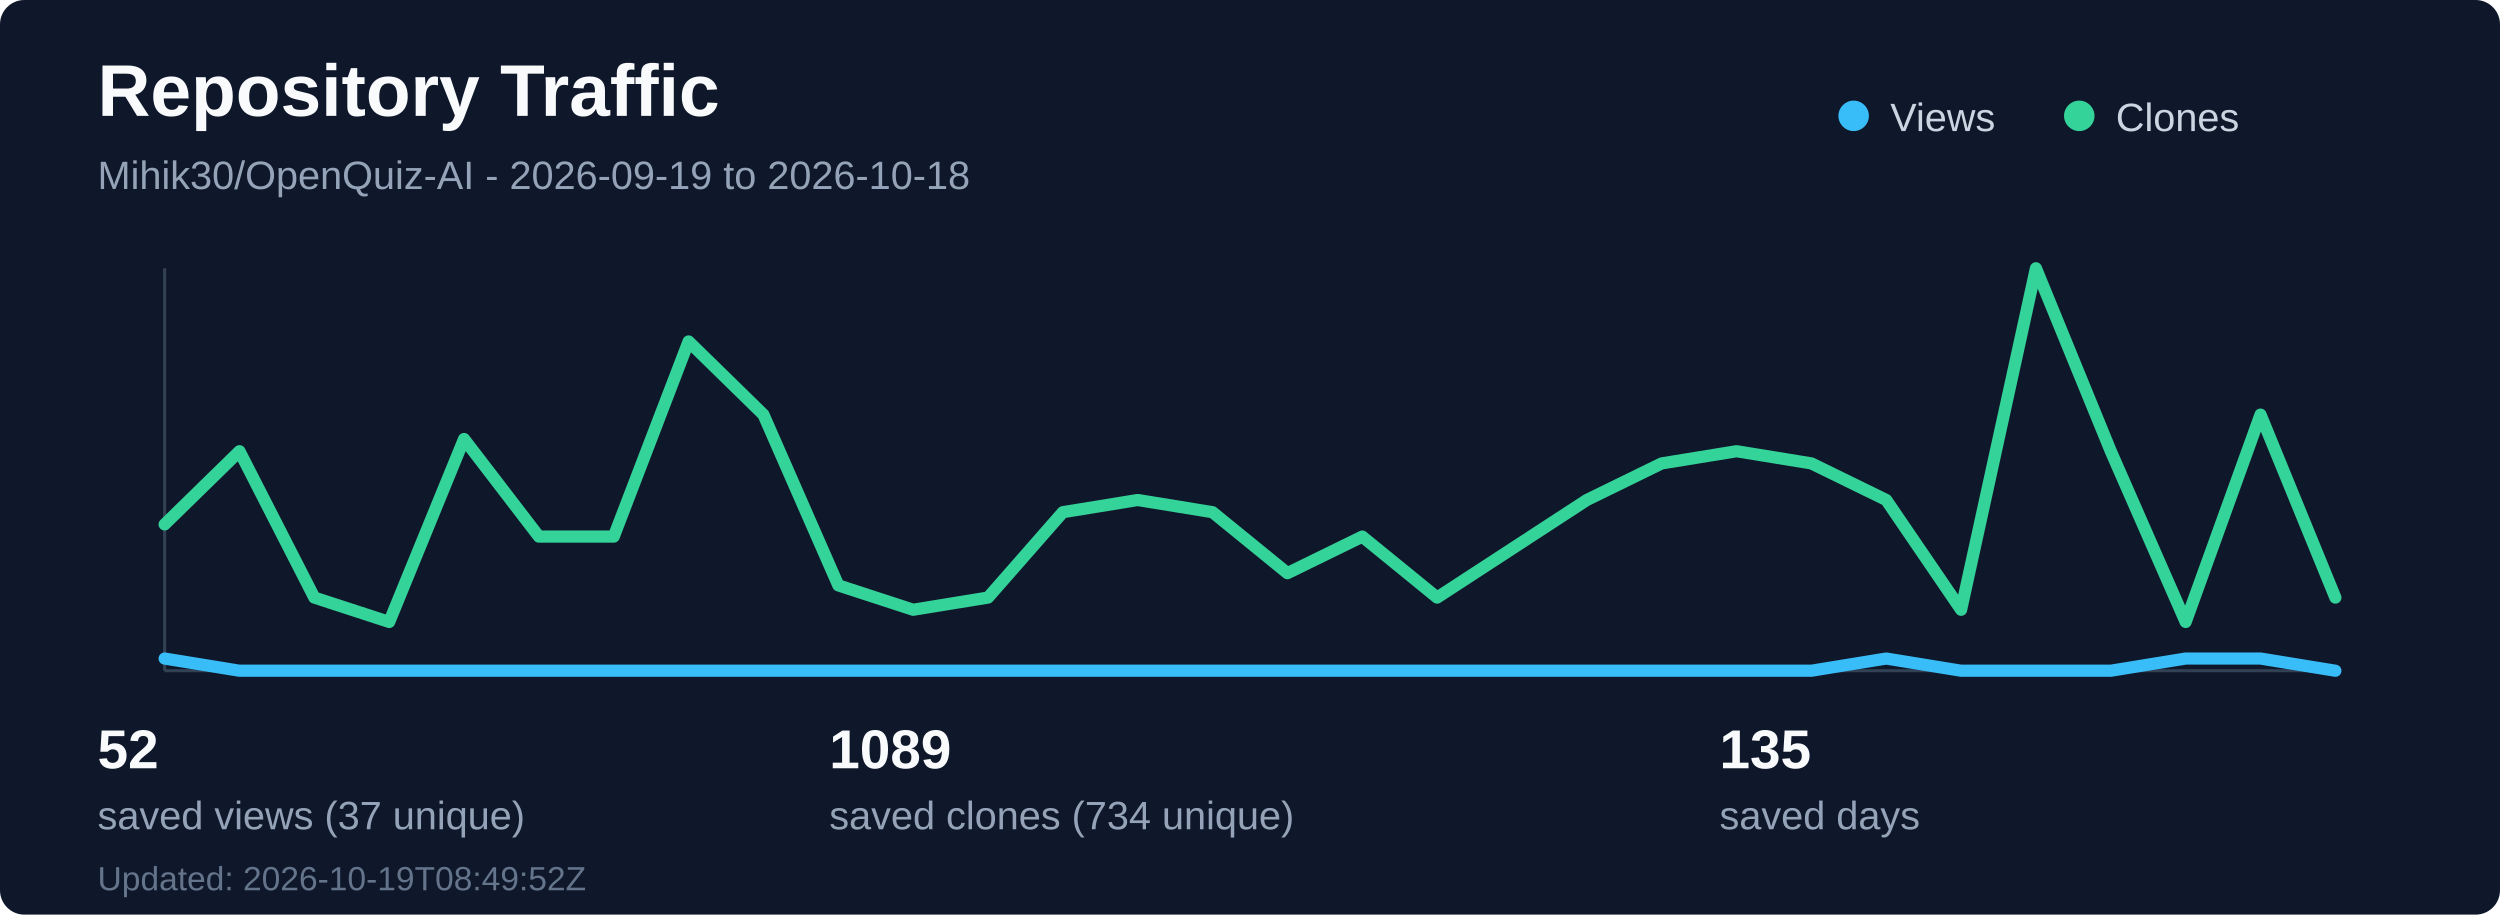
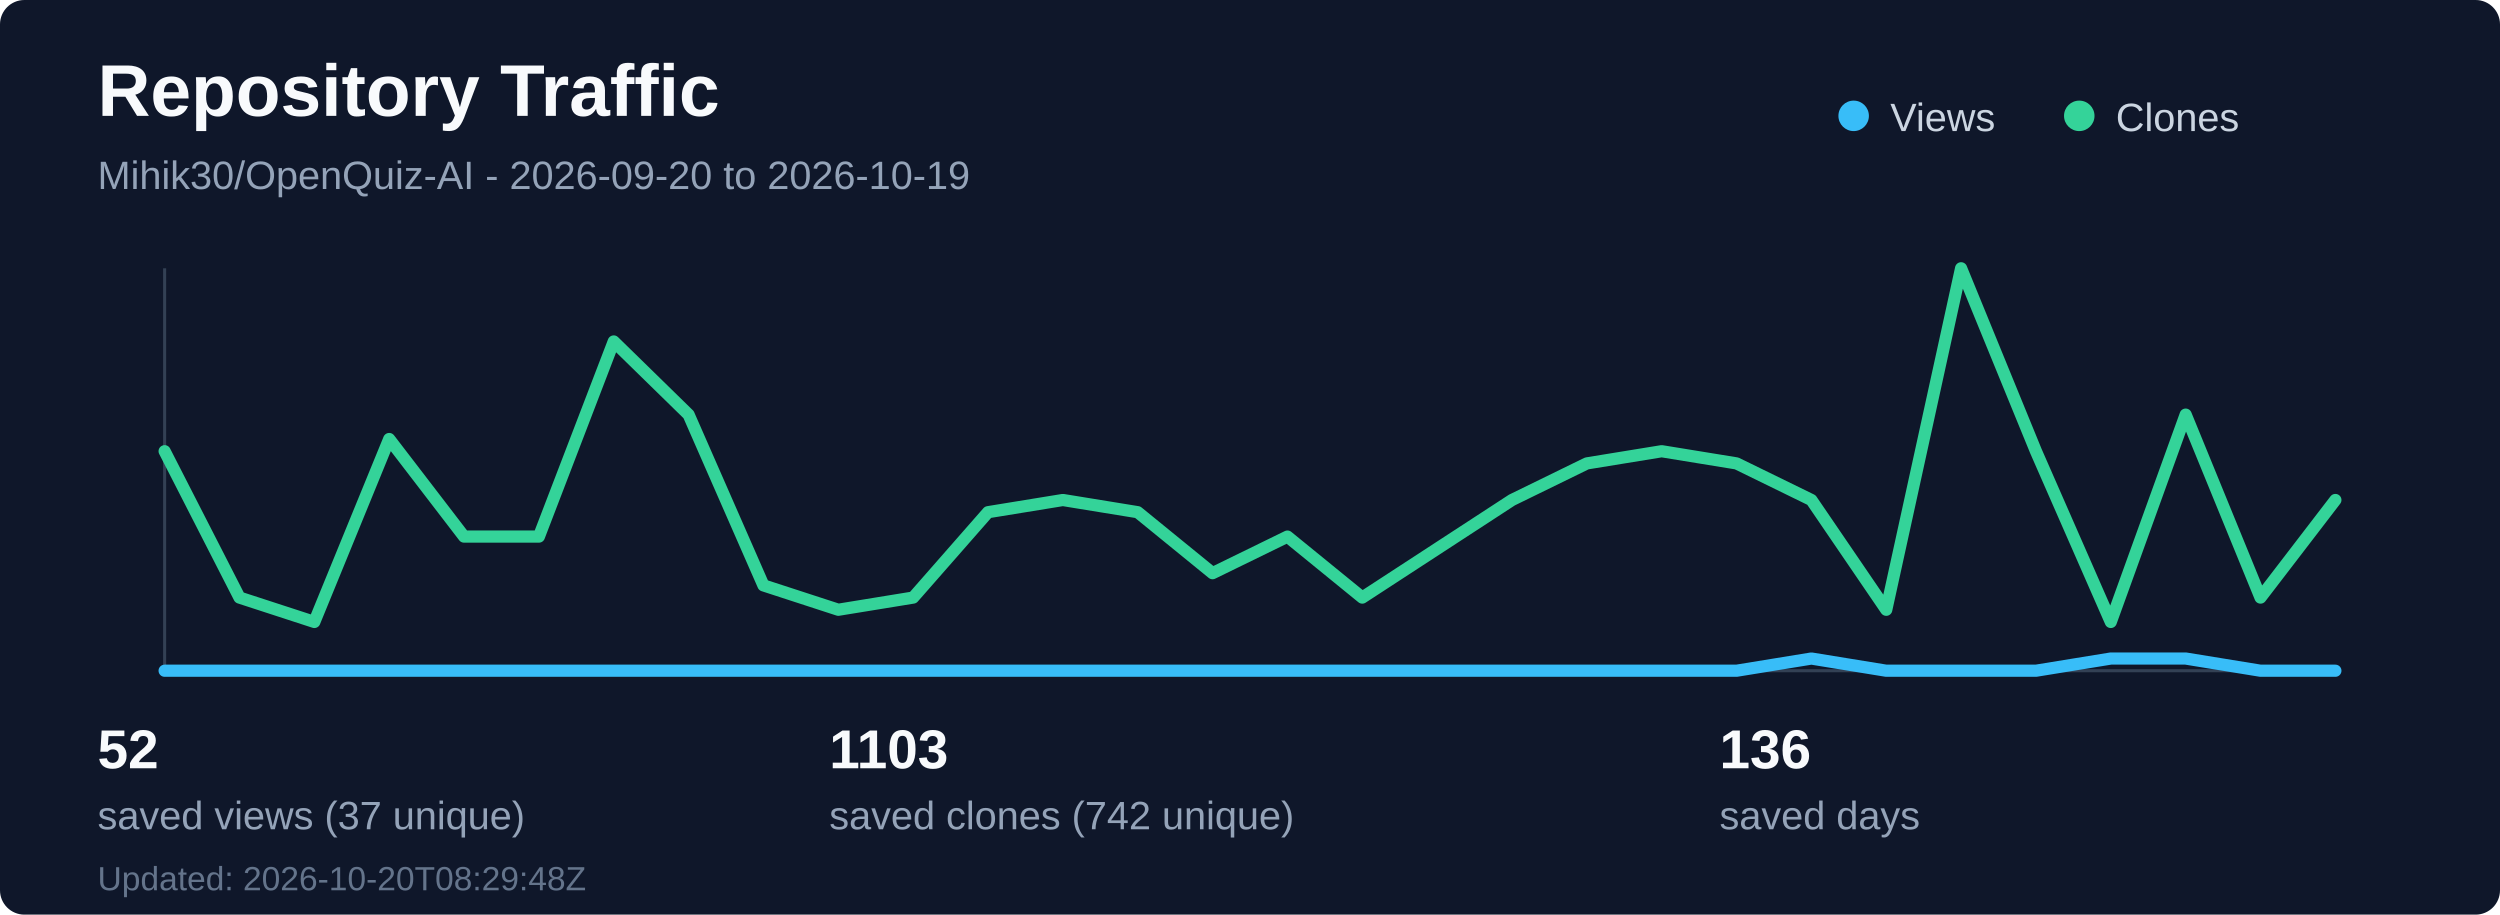
<svg xmlns="http://www.w3.org/2000/svg" width="820" height="300" viewBox="0 0 820 300" fill="none" role="img" aria-labelledby="title desc">
  <rect width="820" height="300" rx="8" fill="#0f172a" />
  <text x="32" y="38" fill="#f8fafc" font-family="Segoe UI, Arial, sans-serif" font-size="24" font-weight="700">Repository Traffic</text>
-   <text x="32" y="62" fill="#94a3b8" font-family="Segoe UI, Arial, sans-serif" font-size="13">Mihik30/OpenQuiz-AI - 2026-09-19 to 2026-10-18</text>
+   <text x="32" y="62" fill="#94a3b8" font-family="Segoe UI, Arial, sans-serif" font-size="13">Mihik30/OpenQuiz-AI - 2026-09-20 to 2026-10-19</text>
  <line x1="54" y1="220" x2="766" y2="220" stroke="#334155" stroke-width="1" />
  <line x1="54" y1="88" x2="54" y2="220" stroke="#334155" stroke-width="1" />
-   <polyline points="54.0,216 78.55,220 103.1,220 127.66,220 152.21,220 176.76,220 201.31,220 225.86,220 250.41,220 274.97,220 299.52,220 324.07,220 348.62,220 373.17,220 397.72,220 422.28,220 446.83,220 471.38,220 495.93,220 520.48,220 545.03,220 569.59,220 594.14,220 618.69,216 643.24,220 667.79,220 692.34,220 716.9,216 741.45,216 766.0,220" fill="none" stroke="#38bdf8" stroke-width="4" stroke-linecap="round" stroke-linejoin="round" />
-   <polyline points="54.0,172 78.55,148 103.1,196 127.66,204 152.21,144 176.76,176 201.31,176 225.86,112 250.41,136 274.97,192 299.52,200 324.07,196 348.62,168 373.17,164 397.72,168 422.28,188 446.83,176 471.38,196 495.93,180 520.48,164 545.03,152 569.59,148 594.14,152 618.69,164 643.24,200 667.79,88 692.34,148 716.9,204 741.45,136 766.0,196" fill="none" stroke="#34d399" stroke-width="4" stroke-linecap="round" stroke-linejoin="round" />
+   <polyline points="54.0,220 78.55,220 103.1,220 127.66,220 152.21,220 176.76,220 201.31,220 225.86,220 250.41,220 274.97,220 299.52,220 324.07,220 348.62,220 373.17,220 397.72,220 422.28,220 446.83,220 471.38,220 495.93,220 520.48,220 545.03,220 569.59,220 594.14,216 618.69,220 643.24,220 667.79,220 692.34,216 716.9,216 741.45,220 766.0,220" fill="none" stroke="#38bdf8" stroke-width="4" stroke-linecap="round" stroke-linejoin="round" />
+   <polyline points="54.0,148 78.55,196 103.1,204 127.66,144 152.21,176 176.76,176 201.31,112 225.86,136 250.41,192 274.97,200 299.52,196 324.07,168 348.62,164 373.17,168 397.72,188 422.28,176 446.83,196 471.38,180 495.93,164 520.48,152 545.03,148 569.59,152 594.14,164 618.69,200 643.24,88 667.79,148 692.34,204 716.9,136 741.45,196 766.0,164" fill="none" stroke="#34d399" stroke-width="4" stroke-linecap="round" stroke-linejoin="round" />
  <circle cx="608" cy="38" r="5" fill="#38bdf8" />
  <text x="620" y="43" fill="#cbd5e1" font-family="Segoe UI, Arial, sans-serif" font-size="13">Views</text>
  <circle cx="682" cy="38" r="5" fill="#34d399" />
  <text x="694" y="43" fill="#cbd5e1" font-family="Segoe UI, Arial, sans-serif" font-size="13">Clones</text>
  <text x="32" y="252" fill="#f8fafc" font-family="Segoe UI, Arial, sans-serif" font-size="18" font-weight="700">52</text>
  <text x="32" y="272" fill="#94a3b8" font-family="Segoe UI, Arial, sans-serif" font-size="13">saved views (37 unique)</text>
-   <text x="272" y="252" fill="#f8fafc" font-family="Segoe UI, Arial, sans-serif" font-size="18" font-weight="700">1089</text>
-   <text x="272" y="272" fill="#94a3b8" font-family="Segoe UI, Arial, sans-serif" font-size="13">saved clones (734 unique)</text>
-   <text x="564" y="252" fill="#f8fafc" font-family="Segoe UI, Arial, sans-serif" font-size="18" font-weight="700">135</text>
+   <text x="272" y="252" fill="#f8fafc" font-family="Segoe UI, Arial, sans-serif" font-size="18" font-weight="700">1103</text>
+   <text x="272" y="272" fill="#94a3b8" font-family="Segoe UI, Arial, sans-serif" font-size="13">saved clones (742 unique)</text>
+   <text x="564" y="252" fill="#f8fafc" font-family="Segoe UI, Arial, sans-serif" font-size="18" font-weight="700">136</text>
  <text x="564" y="272" fill="#94a3b8" font-family="Segoe UI, Arial, sans-serif" font-size="13">saved days</text>
-   <text x="32" y="292" fill="#64748b" font-family="Segoe UI, Arial, sans-serif" font-size="11">Updated: 2026-10-19T08:49:52Z</text>
+   <text x="32" y="292" fill="#64748b" font-family="Segoe UI, Arial, sans-serif" font-size="11">Updated: 2026-10-20T08:29:48Z</text>
</svg>
